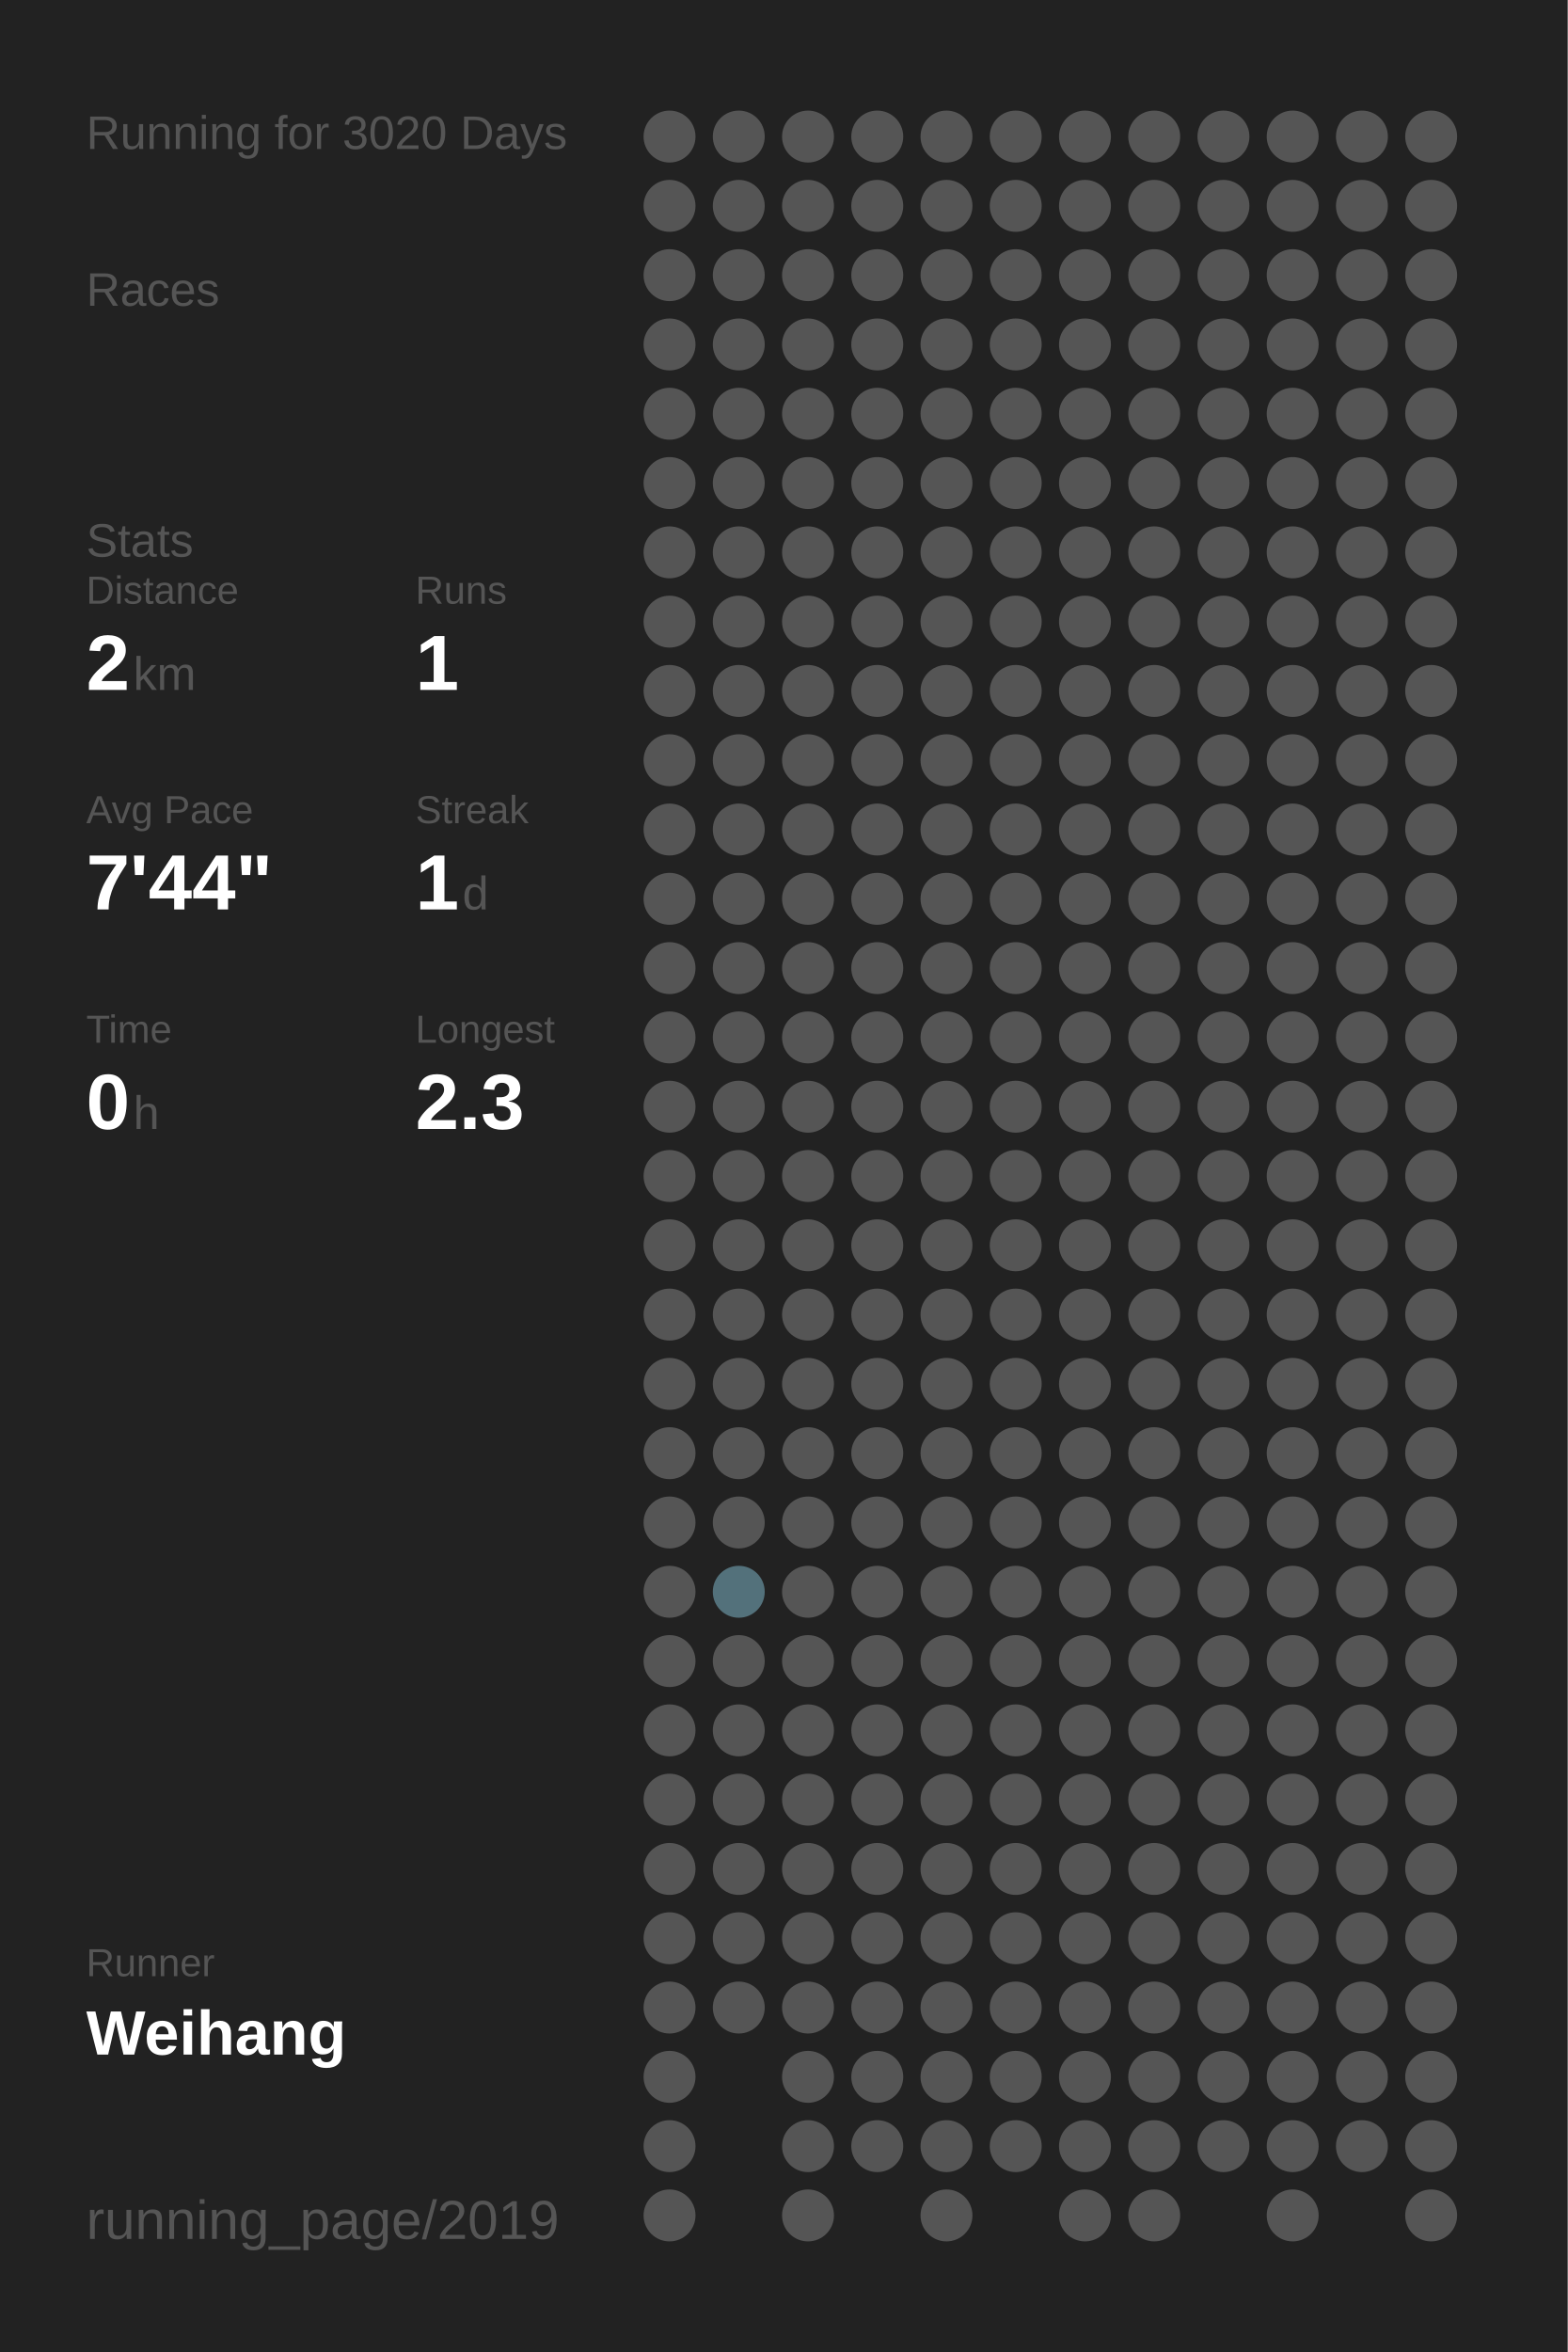
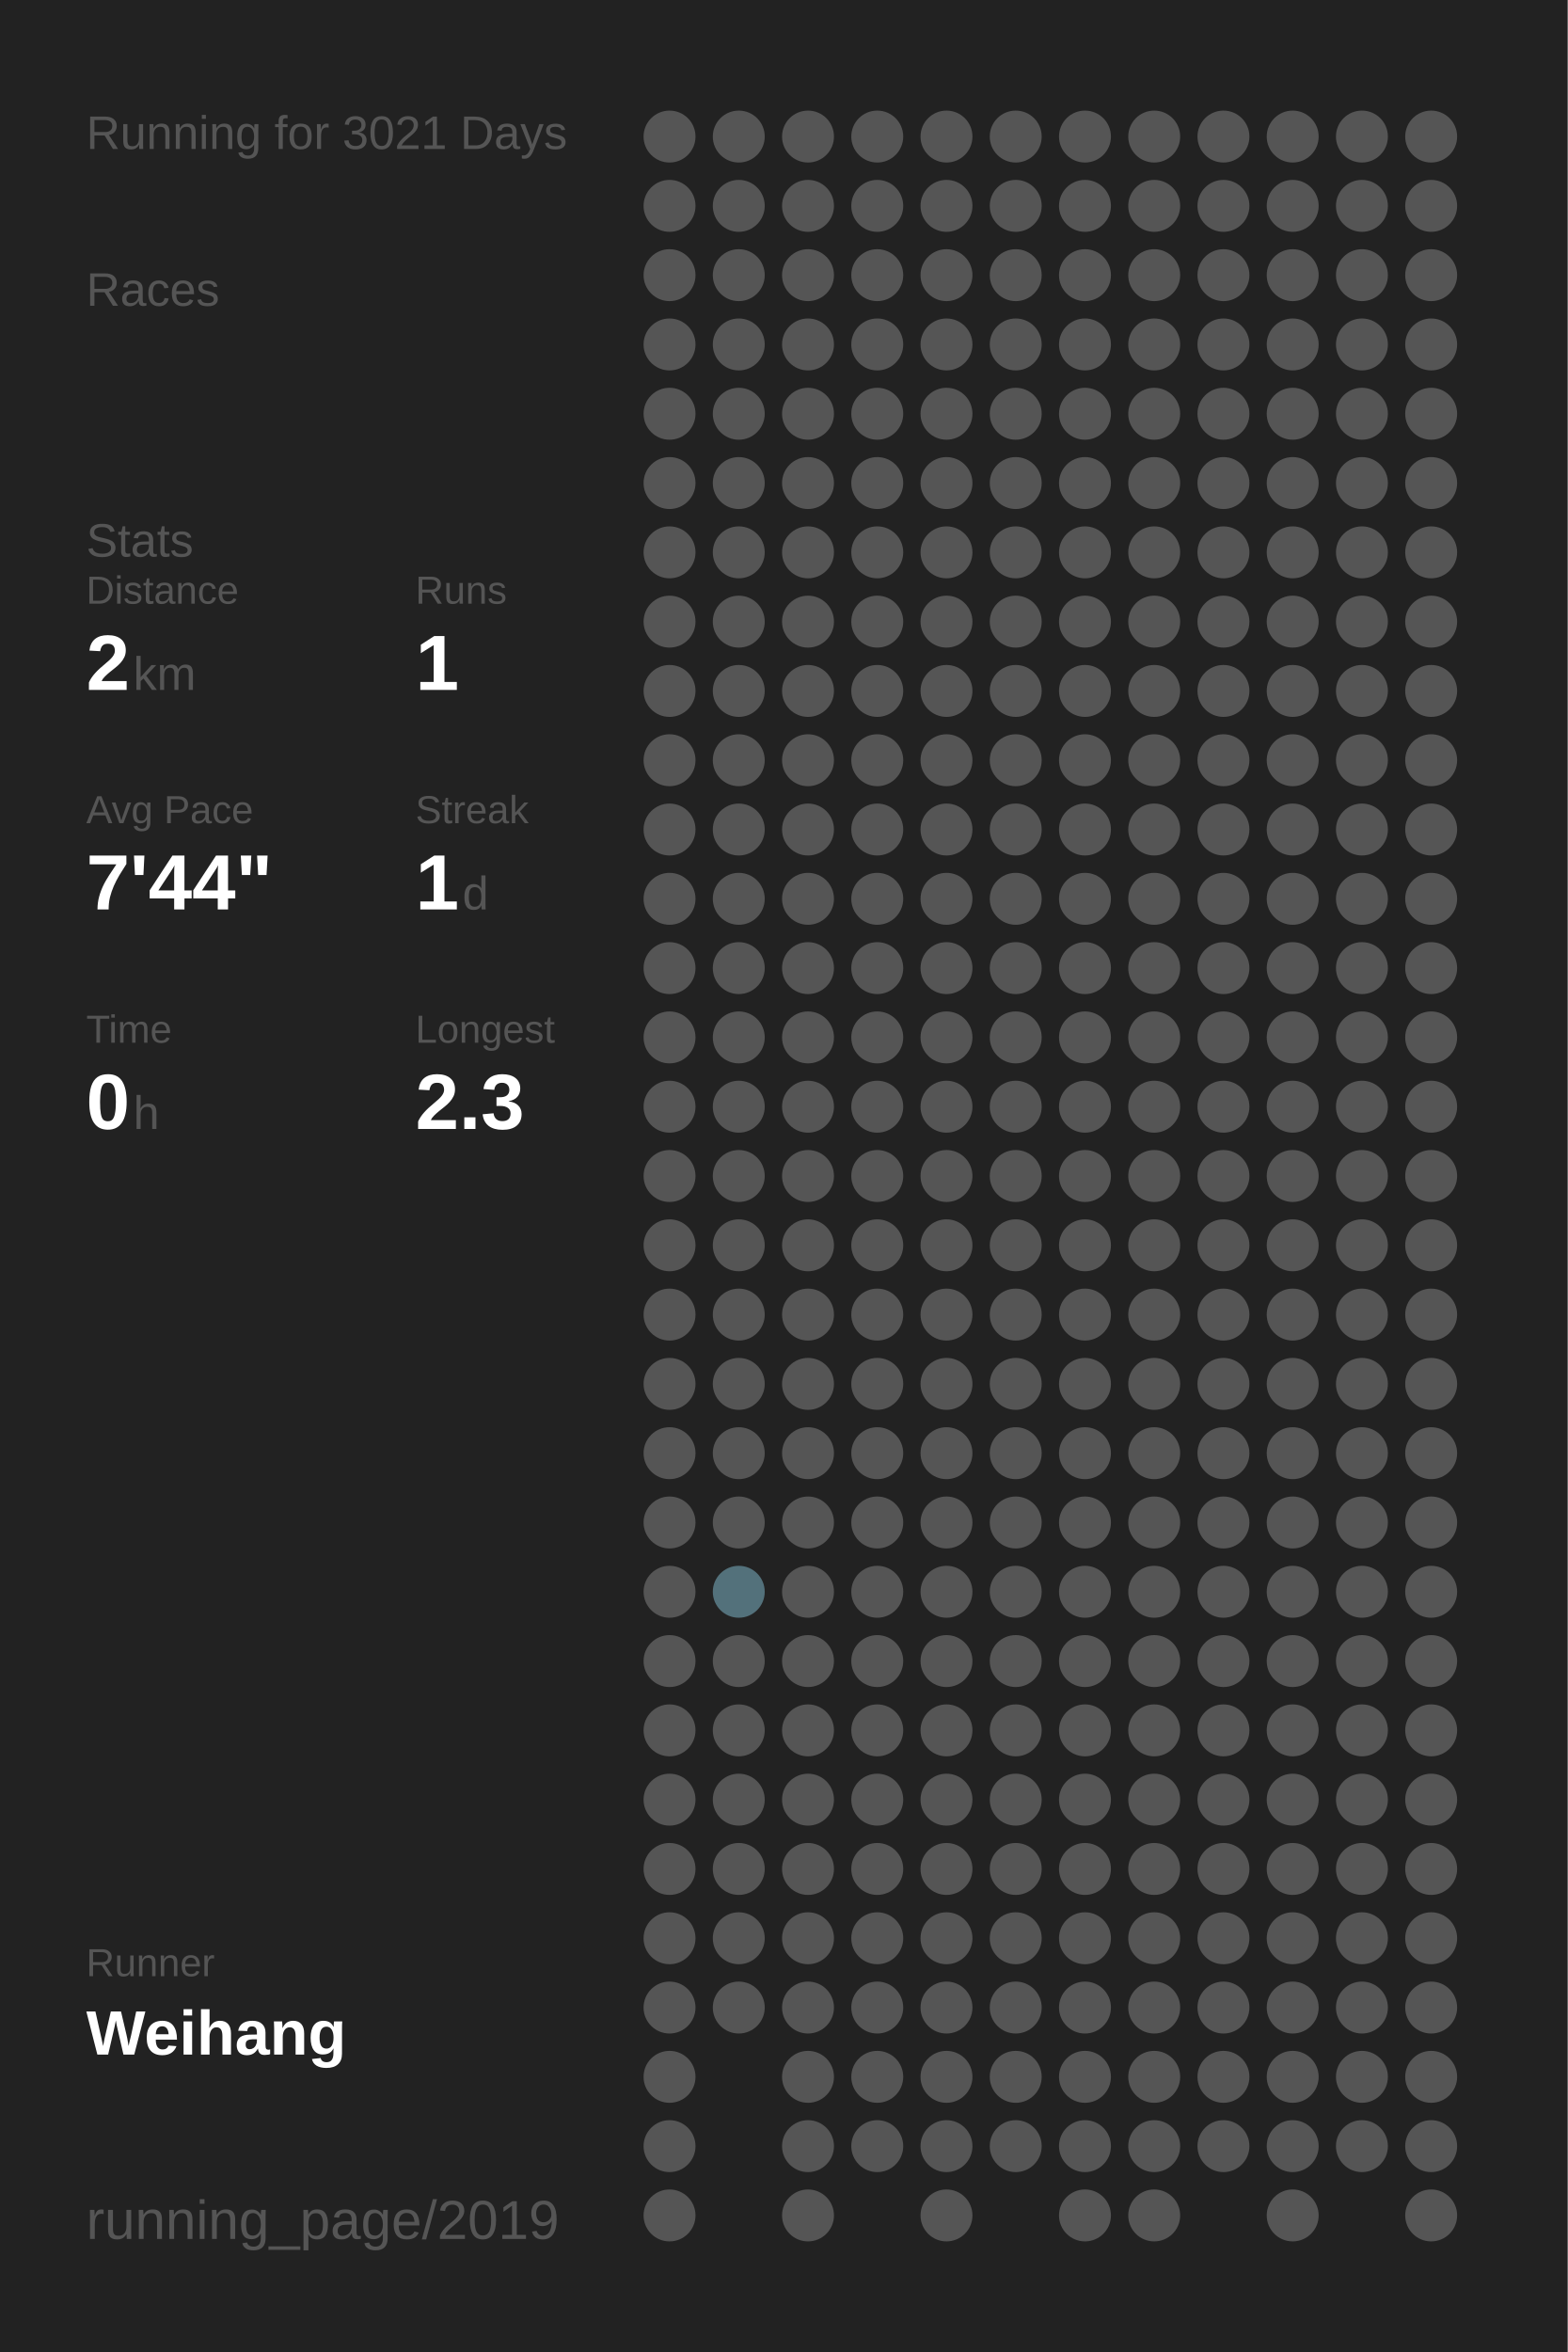
<svg xmlns="http://www.w3.org/2000/svg" baseProfile="full" height="300mm" version="1.1" viewBox="0,0,200,300" width="200mm">
  <defs />
  <rect fill="#222222" height="300" width="200" x="0" y="0" />
-   <text fill="#555555" style="font-size:6px; font-family:Arial;" x="11" y="19">Running for 3020 Days</text>
+   <text fill="#555555" style="font-size:6px; font-family:Arial;" x="11" y="19">Running for 3021 Days</text>
  <text fill="#555555" style="font-size:6px; font-family:Arial;" x="11" y="39">Races</text>
  <text fill="#555555" style="font-size:6px; font-family:Arial;" x="11" y="71">Stats</text>
  <text fill="#555555" style="font-size:5px; font-family:Arial;" x="11" y="77">Distance</text>
  <text fill="#FFFFFF" style="font-size:10px; font-family:Arial; font-weight:bold;" x="11" y="88">2</text>
  <text fill="#555555" style="font-size:6px; font-family:Arial;" x="17" y="88">km</text>
  <text fill="#555555" style="font-size:5px; font-family:Arial;" x="53" y="77">Runs</text>
  <text fill="#FFFFFF" style="font-size:10px; font-family:Arial; font-weight:bold;" x="53" y="88">1</text>
  <text fill="#555555" style="font-size:5px; font-family:Arial;" x="11" y="105">Avg Pace</text>
  <text fill="#FFFFFF" style="font-size:10px; font-family:Arial; font-weight:bold;" x="11" y="116">7'44"</text>
  <text fill="#555555" style="font-size:5px; font-family:Arial;" x="53" y="105">Streak</text>
  <text fill="#FFFFFF" style="font-size:10px; font-family:Arial; font-weight:bold;" x="53" y="116">1</text>
  <text fill="#555555" style="font-size:6px; font-family:Arial;" x="59" y="116">d</text>
  <text fill="#555555" style="font-size:5px; font-family:Arial;" x="11" y="133">Time</text>
  <text fill="#FFFFFF" style="font-size:10px; font-family:Arial; font-weight:bold;" x="11" y="144">0</text>
  <text fill="#555555" style="font-size:6px; font-family:Arial;" x="17" y="144">h</text>
  <text fill="#555555" style="font-size:5px; font-family:Arial;" x="53" y="133">Longest</text>
  <text fill="#FFFFFF" style="font-size:10px; font-family:Arial; font-weight:bold;" x="53" y="144">2.3</text>
  <text fill="#555555" style="font-size:5px; font-family:Arial;" x="11" y="252.065">Runner</text>
  <text fill="#FFFFFF" style="font-size:8px; font-family:Arial; font-weight:bold;" x="11" y="262.065">Weihang</text>
  <text fill="#555555" style="font-size:7px; font-family:Arial;" x="11" y="285.581">running_page/2019</text>
  <circle cx="85.417" cy="17.419" fill="#555555" r="3.312" />
  <circle cx="85.417" cy="26.258" fill="#555555" r="3.312" />
  <circle cx="85.417" cy="35.097" fill="#555555" r="3.312" />
  <circle cx="85.417" cy="43.935" fill="#555555" r="3.312" />
  <circle cx="85.417" cy="52.774" fill="#555555" r="3.312" />
  <circle cx="85.417" cy="61.613" fill="#555555" r="3.312" />
  <circle cx="85.417" cy="70.452" fill="#555555" r="3.312" />
  <circle cx="85.417" cy="79.29" fill="#555555" r="3.312" />
  <circle cx="85.417" cy="88.129" fill="#555555" r="3.312" />
  <circle cx="85.417" cy="96.968" fill="#555555" r="3.312" />
  <circle cx="85.417" cy="105.806" fill="#555555" r="3.312" />
  <circle cx="85.417" cy="114.645" fill="#555555" r="3.312" />
  <circle cx="85.417" cy="123.484" fill="#555555" r="3.312" />
  <circle cx="85.417" cy="132.323" fill="#555555" r="3.312" />
  <circle cx="85.417" cy="141.161" fill="#555555" r="3.312" />
  <circle cx="85.417" cy="150" fill="#555555" r="3.312" />
  <circle cx="85.417" cy="158.839" fill="#555555" r="3.312" />
  <circle cx="85.417" cy="167.677" fill="#555555" r="3.312" />
  <circle cx="85.417" cy="176.516" fill="#555555" r="3.312" />
  <circle cx="85.417" cy="185.355" fill="#555555" r="3.312" />
  <circle cx="85.417" cy="194.194" fill="#555555" r="3.312" />
  <circle cx="85.417" cy="203.032" fill="#555555" r="3.312" />
  <circle cx="85.417" cy="211.871" fill="#555555" r="3.312" />
  <circle cx="85.417" cy="220.71" fill="#555555" r="3.312" />
  <circle cx="85.417" cy="229.548" fill="#555555" r="3.312" />
  <circle cx="85.417" cy="238.387" fill="#555555" r="3.312" />
  <circle cx="85.417" cy="247.226" fill="#555555" r="3.312" />
  <circle cx="85.417" cy="256.065" fill="#555555" r="3.312" />
  <circle cx="85.417" cy="264.903" fill="#555555" r="3.312" />
  <circle cx="85.417" cy="273.742" fill="#555555" r="3.312" />
  <circle cx="85.417" cy="282.581" fill="#555555" r="3.312" />
  <circle cx="94.25" cy="17.419" fill="#555555" r="3.312" />
  <circle cx="94.25" cy="26.258" fill="#555555" r="3.312" />
  <circle cx="94.25" cy="35.097" fill="#555555" r="3.312" />
  <circle cx="94.25" cy="43.935" fill="#555555" r="3.312" />
  <circle cx="94.25" cy="52.774" fill="#555555" r="3.312" />
  <circle cx="94.25" cy="61.613" fill="#555555" r="3.312" />
  <circle cx="94.25" cy="70.452" fill="#555555" r="3.312" />
  <circle cx="94.25" cy="79.29" fill="#555555" r="3.312" />
  <circle cx="94.25" cy="88.129" fill="#555555" r="3.312" />
  <circle cx="94.25" cy="96.968" fill="#555555" r="3.312" />
  <circle cx="94.25" cy="105.806" fill="#555555" r="3.312" />
  <circle cx="94.25" cy="114.645" fill="#555555" r="3.312" />
  <circle cx="94.25" cy="123.484" fill="#555555" r="3.312" />
  <circle cx="94.25" cy="132.323" fill="#555555" r="3.312" />
  <circle cx="94.25" cy="141.161" fill="#555555" r="3.312" />
  <circle cx="94.25" cy="150" fill="#555555" r="3.312" />
  <circle cx="94.25" cy="158.839" fill="#555555" r="3.312" />
  <circle cx="94.25" cy="167.677" fill="#555555" r="3.312" />
  <circle cx="94.25" cy="176.516" fill="#555555" r="3.312" />
  <circle cx="94.25" cy="185.355" fill="#555555" r="3.312" />
  <circle cx="94.25" cy="194.194" fill="#555555" r="3.312" />
  <circle cx="94.25" cy="203.032" fill="#53717b" r="3.312" />
  <circle cx="94.25" cy="211.871" fill="#555555" r="3.312" />
  <circle cx="94.25" cy="220.71" fill="#555555" r="3.312" />
  <circle cx="94.25" cy="229.548" fill="#555555" r="3.312" />
  <circle cx="94.25" cy="238.387" fill="#555555" r="3.312" />
  <circle cx="94.25" cy="247.226" fill="#555555" r="3.312" />
  <circle cx="94.25" cy="256.065" fill="#555555" r="3.312" />
  <circle cx="103.083" cy="17.419" fill="#555555" r="3.312" />
  <circle cx="103.083" cy="26.258" fill="#555555" r="3.312" />
  <circle cx="103.083" cy="35.097" fill="#555555" r="3.312" />
  <circle cx="103.083" cy="43.935" fill="#555555" r="3.312" />
  <circle cx="103.083" cy="52.774" fill="#555555" r="3.312" />
  <circle cx="103.083" cy="61.613" fill="#555555" r="3.312" />
  <circle cx="103.083" cy="70.452" fill="#555555" r="3.312" />
  <circle cx="103.083" cy="79.29" fill="#555555" r="3.312" />
  <circle cx="103.083" cy="88.129" fill="#555555" r="3.312" />
  <circle cx="103.083" cy="96.968" fill="#555555" r="3.312" />
  <circle cx="103.083" cy="105.806" fill="#555555" r="3.312" />
  <circle cx="103.083" cy="114.645" fill="#555555" r="3.312" />
  <circle cx="103.083" cy="123.484" fill="#555555" r="3.312" />
  <circle cx="103.083" cy="132.323" fill="#555555" r="3.312" />
  <circle cx="103.083" cy="141.161" fill="#555555" r="3.312" />
  <circle cx="103.083" cy="150" fill="#555555" r="3.312" />
  <circle cx="103.083" cy="158.839" fill="#555555" r="3.312" />
  <circle cx="103.083" cy="167.677" fill="#555555" r="3.312" />
  <circle cx="103.083" cy="176.516" fill="#555555" r="3.312" />
  <circle cx="103.083" cy="185.355" fill="#555555" r="3.312" />
  <circle cx="103.083" cy="194.194" fill="#555555" r="3.312" />
  <circle cx="103.083" cy="203.032" fill="#555555" r="3.312" />
  <circle cx="103.083" cy="211.871" fill="#555555" r="3.312" />
  <circle cx="103.083" cy="220.71" fill="#555555" r="3.312" />
  <circle cx="103.083" cy="229.548" fill="#555555" r="3.312" />
  <circle cx="103.083" cy="238.387" fill="#555555" r="3.312" />
  <circle cx="103.083" cy="247.226" fill="#555555" r="3.312" />
  <circle cx="103.083" cy="256.065" fill="#555555" r="3.312" />
  <circle cx="103.083" cy="264.903" fill="#555555" r="3.312" />
  <circle cx="103.083" cy="273.742" fill="#555555" r="3.312" />
  <circle cx="103.083" cy="282.581" fill="#555555" r="3.312" />
  <circle cx="111.917" cy="17.419" fill="#555555" r="3.312" />
  <circle cx="111.917" cy="26.258" fill="#555555" r="3.312" />
  <circle cx="111.917" cy="35.097" fill="#555555" r="3.312" />
  <circle cx="111.917" cy="43.935" fill="#555555" r="3.312" />
  <circle cx="111.917" cy="52.774" fill="#555555" r="3.312" />
  <circle cx="111.917" cy="61.613" fill="#555555" r="3.312" />
  <circle cx="111.917" cy="70.452" fill="#555555" r="3.312" />
  <circle cx="111.917" cy="79.29" fill="#555555" r="3.312" />
  <circle cx="111.917" cy="88.129" fill="#555555" r="3.312" />
  <circle cx="111.917" cy="96.968" fill="#555555" r="3.312" />
  <circle cx="111.917" cy="105.806" fill="#555555" r="3.312" />
  <circle cx="111.917" cy="114.645" fill="#555555" r="3.312" />
  <circle cx="111.917" cy="123.484" fill="#555555" r="3.312" />
  <circle cx="111.917" cy="132.323" fill="#555555" r="3.312" />
  <circle cx="111.917" cy="141.161" fill="#555555" r="3.312" />
  <circle cx="111.917" cy="150" fill="#555555" r="3.312" />
  <circle cx="111.917" cy="158.839" fill="#555555" r="3.312" />
  <circle cx="111.917" cy="167.677" fill="#555555" r="3.312" />
  <circle cx="111.917" cy="176.516" fill="#555555" r="3.312" />
  <circle cx="111.917" cy="185.355" fill="#555555" r="3.312" />
  <circle cx="111.917" cy="194.194" fill="#555555" r="3.312" />
  <circle cx="111.917" cy="203.032" fill="#555555" r="3.312" />
  <circle cx="111.917" cy="211.871" fill="#555555" r="3.312" />
  <circle cx="111.917" cy="220.71" fill="#555555" r="3.312" />
  <circle cx="111.917" cy="229.548" fill="#555555" r="3.312" />
  <circle cx="111.917" cy="238.387" fill="#555555" r="3.312" />
  <circle cx="111.917" cy="247.226" fill="#555555" r="3.312" />
  <circle cx="111.917" cy="256.065" fill="#555555" r="3.312" />
  <circle cx="111.917" cy="264.903" fill="#555555" r="3.312" />
  <circle cx="111.917" cy="273.742" fill="#555555" r="3.312" />
  <circle cx="120.75" cy="17.419" fill="#555555" r="3.312" />
  <circle cx="120.75" cy="26.258" fill="#555555" r="3.312" />
  <circle cx="120.75" cy="35.097" fill="#555555" r="3.312" />
  <circle cx="120.75" cy="43.935" fill="#555555" r="3.312" />
  <circle cx="120.75" cy="52.774" fill="#555555" r="3.312" />
  <circle cx="120.75" cy="61.613" fill="#555555" r="3.312" />
  <circle cx="120.75" cy="70.452" fill="#555555" r="3.312" />
  <circle cx="120.75" cy="79.29" fill="#555555" r="3.312" />
  <circle cx="120.75" cy="88.129" fill="#555555" r="3.312" />
  <circle cx="120.75" cy="96.968" fill="#555555" r="3.312" />
  <circle cx="120.75" cy="105.806" fill="#555555" r="3.312" />
  <circle cx="120.75" cy="114.645" fill="#555555" r="3.312" />
  <circle cx="120.75" cy="123.484" fill="#555555" r="3.312" />
  <circle cx="120.75" cy="132.323" fill="#555555" r="3.312" />
  <circle cx="120.75" cy="141.161" fill="#555555" r="3.312" />
  <circle cx="120.75" cy="150" fill="#555555" r="3.312" />
  <circle cx="120.75" cy="158.839" fill="#555555" r="3.312" />
  <circle cx="120.75" cy="167.677" fill="#555555" r="3.312" />
  <circle cx="120.75" cy="176.516" fill="#555555" r="3.312" />
  <circle cx="120.75" cy="185.355" fill="#555555" r="3.312" />
  <circle cx="120.75" cy="194.194" fill="#555555" r="3.312" />
  <circle cx="120.75" cy="203.032" fill="#555555" r="3.312" />
  <circle cx="120.75" cy="211.871" fill="#555555" r="3.312" />
  <circle cx="120.75" cy="220.71" fill="#555555" r="3.312" />
  <circle cx="120.75" cy="229.548" fill="#555555" r="3.312" />
  <circle cx="120.75" cy="238.387" fill="#555555" r="3.312" />
  <circle cx="120.75" cy="247.226" fill="#555555" r="3.312" />
  <circle cx="120.75" cy="256.065" fill="#555555" r="3.312" />
  <circle cx="120.75" cy="264.903" fill="#555555" r="3.312" />
  <circle cx="120.75" cy="273.742" fill="#555555" r="3.312" />
  <circle cx="120.75" cy="282.581" fill="#555555" r="3.312" />
  <circle cx="129.583" cy="17.419" fill="#555555" r="3.312" />
  <circle cx="129.583" cy="26.258" fill="#555555" r="3.312" />
  <circle cx="129.583" cy="35.097" fill="#555555" r="3.312" />
  <circle cx="129.583" cy="43.935" fill="#555555" r="3.312" />
  <circle cx="129.583" cy="52.774" fill="#555555" r="3.312" />
  <circle cx="129.583" cy="61.613" fill="#555555" r="3.312" />
  <circle cx="129.583" cy="70.452" fill="#555555" r="3.312" />
  <circle cx="129.583" cy="79.29" fill="#555555" r="3.312" />
  <circle cx="129.583" cy="88.129" fill="#555555" r="3.312" />
  <circle cx="129.583" cy="96.968" fill="#555555" r="3.312" />
  <circle cx="129.583" cy="105.806" fill="#555555" r="3.312" />
  <circle cx="129.583" cy="114.645" fill="#555555" r="3.312" />
  <circle cx="129.583" cy="123.484" fill="#555555" r="3.312" />
  <circle cx="129.583" cy="132.323" fill="#555555" r="3.312" />
  <circle cx="129.583" cy="141.161" fill="#555555" r="3.312" />
  <circle cx="129.583" cy="150" fill="#555555" r="3.312" />
  <circle cx="129.583" cy="158.839" fill="#555555" r="3.312" />
  <circle cx="129.583" cy="167.677" fill="#555555" r="3.312" />
  <circle cx="129.583" cy="176.516" fill="#555555" r="3.312" />
  <circle cx="129.583" cy="185.355" fill="#555555" r="3.312" />
  <circle cx="129.583" cy="194.194" fill="#555555" r="3.312" />
  <circle cx="129.583" cy="203.032" fill="#555555" r="3.312" />
  <circle cx="129.583" cy="211.871" fill="#555555" r="3.312" />
  <circle cx="129.583" cy="220.71" fill="#555555" r="3.312" />
  <circle cx="129.583" cy="229.548" fill="#555555" r="3.312" />
  <circle cx="129.583" cy="238.387" fill="#555555" r="3.312" />
  <circle cx="129.583" cy="247.226" fill="#555555" r="3.312" />
  <circle cx="129.583" cy="256.065" fill="#555555" r="3.312" />
  <circle cx="129.583" cy="264.903" fill="#555555" r="3.312" />
  <circle cx="129.583" cy="273.742" fill="#555555" r="3.312" />
  <circle cx="138.417" cy="17.419" fill="#555555" r="3.312" />
  <circle cx="138.417" cy="26.258" fill="#555555" r="3.312" />
  <circle cx="138.417" cy="35.097" fill="#555555" r="3.312" />
  <circle cx="138.417" cy="43.935" fill="#555555" r="3.312" />
  <circle cx="138.417" cy="52.774" fill="#555555" r="3.312" />
  <circle cx="138.417" cy="61.613" fill="#555555" r="3.312" />
  <circle cx="138.417" cy="70.452" fill="#555555" r="3.312" />
  <circle cx="138.417" cy="79.29" fill="#555555" r="3.312" />
  <circle cx="138.417" cy="88.129" fill="#555555" r="3.312" />
  <circle cx="138.417" cy="96.968" fill="#555555" r="3.312" />
  <circle cx="138.417" cy="105.806" fill="#555555" r="3.312" />
  <circle cx="138.417" cy="114.645" fill="#555555" r="3.312" />
  <circle cx="138.417" cy="123.484" fill="#555555" r="3.312" />
  <circle cx="138.417" cy="132.323" fill="#555555" r="3.312" />
  <circle cx="138.417" cy="141.161" fill="#555555" r="3.312" />
  <circle cx="138.417" cy="150" fill="#555555" r="3.312" />
  <circle cx="138.417" cy="158.839" fill="#555555" r="3.312" />
  <circle cx="138.417" cy="167.677" fill="#555555" r="3.312" />
  <circle cx="138.417" cy="176.516" fill="#555555" r="3.312" />
  <circle cx="138.417" cy="185.355" fill="#555555" r="3.312" />
  <circle cx="138.417" cy="194.194" fill="#555555" r="3.312" />
  <circle cx="138.417" cy="203.032" fill="#555555" r="3.312" />
  <circle cx="138.417" cy="211.871" fill="#555555" r="3.312" />
  <circle cx="138.417" cy="220.71" fill="#555555" r="3.312" />
  <circle cx="138.417" cy="229.548" fill="#555555" r="3.312" />
  <circle cx="138.417" cy="238.387" fill="#555555" r="3.312" />
  <circle cx="138.417" cy="247.226" fill="#555555" r="3.312" />
  <circle cx="138.417" cy="256.065" fill="#555555" r="3.312" />
  <circle cx="138.417" cy="264.903" fill="#555555" r="3.312" />
  <circle cx="138.417" cy="273.742" fill="#555555" r="3.312" />
  <circle cx="138.417" cy="282.581" fill="#555555" r="3.312" />
  <circle cx="147.25" cy="17.419" fill="#555555" r="3.312" />
  <circle cx="147.25" cy="26.258" fill="#555555" r="3.312" />
  <circle cx="147.25" cy="35.097" fill="#555555" r="3.312" />
  <circle cx="147.25" cy="43.935" fill="#555555" r="3.312" />
  <circle cx="147.25" cy="52.774" fill="#555555" r="3.312" />
  <circle cx="147.25" cy="61.613" fill="#555555" r="3.312" />
  <circle cx="147.25" cy="70.452" fill="#555555" r="3.312" />
  <circle cx="147.25" cy="79.29" fill="#555555" r="3.312" />
  <circle cx="147.25" cy="88.129" fill="#555555" r="3.312" />
  <circle cx="147.25" cy="96.968" fill="#555555" r="3.312" />
  <circle cx="147.25" cy="105.806" fill="#555555" r="3.312" />
  <circle cx="147.25" cy="114.645" fill="#555555" r="3.312" />
  <circle cx="147.25" cy="123.484" fill="#555555" r="3.312" />
  <circle cx="147.25" cy="132.323" fill="#555555" r="3.312" />
  <circle cx="147.25" cy="141.161" fill="#555555" r="3.312" />
  <circle cx="147.25" cy="150" fill="#555555" r="3.312" />
  <circle cx="147.25" cy="158.839" fill="#555555" r="3.312" />
  <circle cx="147.25" cy="167.677" fill="#555555" r="3.312" />
  <circle cx="147.25" cy="176.516" fill="#555555" r="3.312" />
  <circle cx="147.25" cy="185.355" fill="#555555" r="3.312" />
  <circle cx="147.25" cy="194.194" fill="#555555" r="3.312" />
  <circle cx="147.25" cy="203.032" fill="#555555" r="3.312" />
  <circle cx="147.25" cy="211.871" fill="#555555" r="3.312" />
  <circle cx="147.25" cy="220.71" fill="#555555" r="3.312" />
  <circle cx="147.25" cy="229.548" fill="#555555" r="3.312" />
  <circle cx="147.25" cy="238.387" fill="#555555" r="3.312" />
  <circle cx="147.25" cy="247.226" fill="#555555" r="3.312" />
  <circle cx="147.25" cy="256.065" fill="#555555" r="3.312" />
  <circle cx="147.25" cy="264.903" fill="#555555" r="3.312" />
  <circle cx="147.25" cy="273.742" fill="#555555" r="3.312" />
  <circle cx="147.25" cy="282.581" fill="#555555" r="3.312" />
  <circle cx="156.083" cy="17.419" fill="#555555" r="3.312" />
  <circle cx="156.083" cy="26.258" fill="#555555" r="3.312" />
  <circle cx="156.083" cy="35.097" fill="#555555" r="3.312" />
  <circle cx="156.083" cy="43.935" fill="#555555" r="3.312" />
  <circle cx="156.083" cy="52.774" fill="#555555" r="3.312" />
  <circle cx="156.083" cy="61.613" fill="#555555" r="3.312" />
  <circle cx="156.083" cy="70.452" fill="#555555" r="3.312" />
  <circle cx="156.083" cy="79.29" fill="#555555" r="3.312" />
  <circle cx="156.083" cy="88.129" fill="#555555" r="3.312" />
  <circle cx="156.083" cy="96.968" fill="#555555" r="3.312" />
  <circle cx="156.083" cy="105.806" fill="#555555" r="3.312" />
  <circle cx="156.083" cy="114.645" fill="#555555" r="3.312" />
  <circle cx="156.083" cy="123.484" fill="#555555" r="3.312" />
  <circle cx="156.083" cy="132.323" fill="#555555" r="3.312" />
  <circle cx="156.083" cy="141.161" fill="#555555" r="3.312" />
  <circle cx="156.083" cy="150" fill="#555555" r="3.312" />
  <circle cx="156.083" cy="158.839" fill="#555555" r="3.312" />
  <circle cx="156.083" cy="167.677" fill="#555555" r="3.312" />
  <circle cx="156.083" cy="176.516" fill="#555555" r="3.312" />
  <circle cx="156.083" cy="185.355" fill="#555555" r="3.312" />
  <circle cx="156.083" cy="194.194" fill="#555555" r="3.312" />
  <circle cx="156.083" cy="203.032" fill="#555555" r="3.312" />
  <circle cx="156.083" cy="211.871" fill="#555555" r="3.312" />
  <circle cx="156.083" cy="220.71" fill="#555555" r="3.312" />
  <circle cx="156.083" cy="229.548" fill="#555555" r="3.312" />
  <circle cx="156.083" cy="238.387" fill="#555555" r="3.312" />
  <circle cx="156.083" cy="247.226" fill="#555555" r="3.312" />
  <circle cx="156.083" cy="256.065" fill="#555555" r="3.312" />
  <circle cx="156.083" cy="264.903" fill="#555555" r="3.312" />
  <circle cx="156.083" cy="273.742" fill="#555555" r="3.312" />
  <circle cx="164.917" cy="17.419" fill="#555555" r="3.312" />
  <circle cx="164.917" cy="26.258" fill="#555555" r="3.312" />
  <circle cx="164.917" cy="35.097" fill="#555555" r="3.312" />
  <circle cx="164.917" cy="43.935" fill="#555555" r="3.312" />
  <circle cx="164.917" cy="52.774" fill="#555555" r="3.312" />
  <circle cx="164.917" cy="61.613" fill="#555555" r="3.312" />
  <circle cx="164.917" cy="70.452" fill="#555555" r="3.312" />
  <circle cx="164.917" cy="79.29" fill="#555555" r="3.312" />
  <circle cx="164.917" cy="88.129" fill="#555555" r="3.312" />
  <circle cx="164.917" cy="96.968" fill="#555555" r="3.312" />
  <circle cx="164.917" cy="105.806" fill="#555555" r="3.312" />
  <circle cx="164.917" cy="114.645" fill="#555555" r="3.312" />
  <circle cx="164.917" cy="123.484" fill="#555555" r="3.312" />
  <circle cx="164.917" cy="132.323" fill="#555555" r="3.312" />
  <circle cx="164.917" cy="141.161" fill="#555555" r="3.312" />
  <circle cx="164.917" cy="150" fill="#555555" r="3.312" />
  <circle cx="164.917" cy="158.839" fill="#555555" r="3.312" />
  <circle cx="164.917" cy="167.677" fill="#555555" r="3.312" />
  <circle cx="164.917" cy="176.516" fill="#555555" r="3.312" />
  <circle cx="164.917" cy="185.355" fill="#555555" r="3.312" />
  <circle cx="164.917" cy="194.194" fill="#555555" r="3.312" />
  <circle cx="164.917" cy="203.032" fill="#555555" r="3.312" />
  <circle cx="164.917" cy="211.871" fill="#555555" r="3.312" />
  <circle cx="164.917" cy="220.71" fill="#555555" r="3.312" />
  <circle cx="164.917" cy="229.548" fill="#555555" r="3.312" />
  <circle cx="164.917" cy="238.387" fill="#555555" r="3.312" />
  <circle cx="164.917" cy="247.226" fill="#555555" r="3.312" />
  <circle cx="164.917" cy="256.065" fill="#555555" r="3.312" />
  <circle cx="164.917" cy="264.903" fill="#555555" r="3.312" />
  <circle cx="164.917" cy="273.742" fill="#555555" r="3.312" />
  <circle cx="164.917" cy="282.581" fill="#555555" r="3.312" />
  <circle cx="173.75" cy="17.419" fill="#555555" r="3.312" />
  <circle cx="173.75" cy="26.258" fill="#555555" r="3.312" />
  <circle cx="173.75" cy="35.097" fill="#555555" r="3.312" />
  <circle cx="173.75" cy="43.935" fill="#555555" r="3.312" />
  <circle cx="173.75" cy="52.774" fill="#555555" r="3.312" />
  <circle cx="173.75" cy="61.613" fill="#555555" r="3.312" />
  <circle cx="173.75" cy="70.452" fill="#555555" r="3.312" />
  <circle cx="173.75" cy="79.29" fill="#555555" r="3.312" />
  <circle cx="173.75" cy="88.129" fill="#555555" r="3.312" />
  <circle cx="173.75" cy="96.968" fill="#555555" r="3.312" />
  <circle cx="173.75" cy="105.806" fill="#555555" r="3.312" />
  <circle cx="173.75" cy="114.645" fill="#555555" r="3.312" />
  <circle cx="173.75" cy="123.484" fill="#555555" r="3.312" />
  <circle cx="173.75" cy="132.323" fill="#555555" r="3.312" />
  <circle cx="173.75" cy="141.161" fill="#555555" r="3.312" />
  <circle cx="173.75" cy="150" fill="#555555" r="3.312" />
  <circle cx="173.75" cy="158.839" fill="#555555" r="3.312" />
  <circle cx="173.75" cy="167.677" fill="#555555" r="3.312" />
  <circle cx="173.75" cy="176.516" fill="#555555" r="3.312" />
  <circle cx="173.75" cy="185.355" fill="#555555" r="3.312" />
  <circle cx="173.75" cy="194.194" fill="#555555" r="3.312" />
  <circle cx="173.75" cy="203.032" fill="#555555" r="3.312" />
  <circle cx="173.75" cy="211.871" fill="#555555" r="3.312" />
  <circle cx="173.75" cy="220.71" fill="#555555" r="3.312" />
  <circle cx="173.75" cy="229.548" fill="#555555" r="3.312" />
  <circle cx="173.75" cy="238.387" fill="#555555" r="3.312" />
  <circle cx="173.75" cy="247.226" fill="#555555" r="3.312" />
  <circle cx="173.75" cy="256.065" fill="#555555" r="3.312" />
  <circle cx="173.75" cy="264.903" fill="#555555" r="3.312" />
  <circle cx="173.75" cy="273.742" fill="#555555" r="3.312" />
  <circle cx="182.583" cy="17.419" fill="#555555" r="3.312" />
  <circle cx="182.583" cy="26.258" fill="#555555" r="3.312" />
  <circle cx="182.583" cy="35.097" fill="#555555" r="3.312" />
  <circle cx="182.583" cy="43.935" fill="#555555" r="3.312" />
  <circle cx="182.583" cy="52.774" fill="#555555" r="3.312" />
  <circle cx="182.583" cy="61.613" fill="#555555" r="3.312" />
  <circle cx="182.583" cy="70.452" fill="#555555" r="3.312" />
  <circle cx="182.583" cy="79.29" fill="#555555" r="3.312" />
  <circle cx="182.583" cy="88.129" fill="#555555" r="3.312" />
  <circle cx="182.583" cy="96.968" fill="#555555" r="3.312" />
  <circle cx="182.583" cy="105.806" fill="#555555" r="3.312" />
  <circle cx="182.583" cy="114.645" fill="#555555" r="3.312" />
  <circle cx="182.583" cy="123.484" fill="#555555" r="3.312" />
  <circle cx="182.583" cy="132.323" fill="#555555" r="3.312" />
  <circle cx="182.583" cy="141.161" fill="#555555" r="3.312" />
  <circle cx="182.583" cy="150" fill="#555555" r="3.312" />
  <circle cx="182.583" cy="158.839" fill="#555555" r="3.312" />
  <circle cx="182.583" cy="167.677" fill="#555555" r="3.312" />
  <circle cx="182.583" cy="176.516" fill="#555555" r="3.312" />
  <circle cx="182.583" cy="185.355" fill="#555555" r="3.312" />
  <circle cx="182.583" cy="194.194" fill="#555555" r="3.312" />
  <circle cx="182.583" cy="203.032" fill="#555555" r="3.312" />
  <circle cx="182.583" cy="211.871" fill="#555555" r="3.312" />
  <circle cx="182.583" cy="220.71" fill="#555555" r="3.312" />
  <circle cx="182.583" cy="229.548" fill="#555555" r="3.312" />
  <circle cx="182.583" cy="238.387" fill="#555555" r="3.312" />
  <circle cx="182.583" cy="247.226" fill="#555555" r="3.312" />
  <circle cx="182.583" cy="256.065" fill="#555555" r="3.312" />
  <circle cx="182.583" cy="264.903" fill="#555555" r="3.312" />
  <circle cx="182.583" cy="273.742" fill="#555555" r="3.312" />
  <circle cx="182.583" cy="282.581" fill="#555555" r="3.312" />
</svg>
